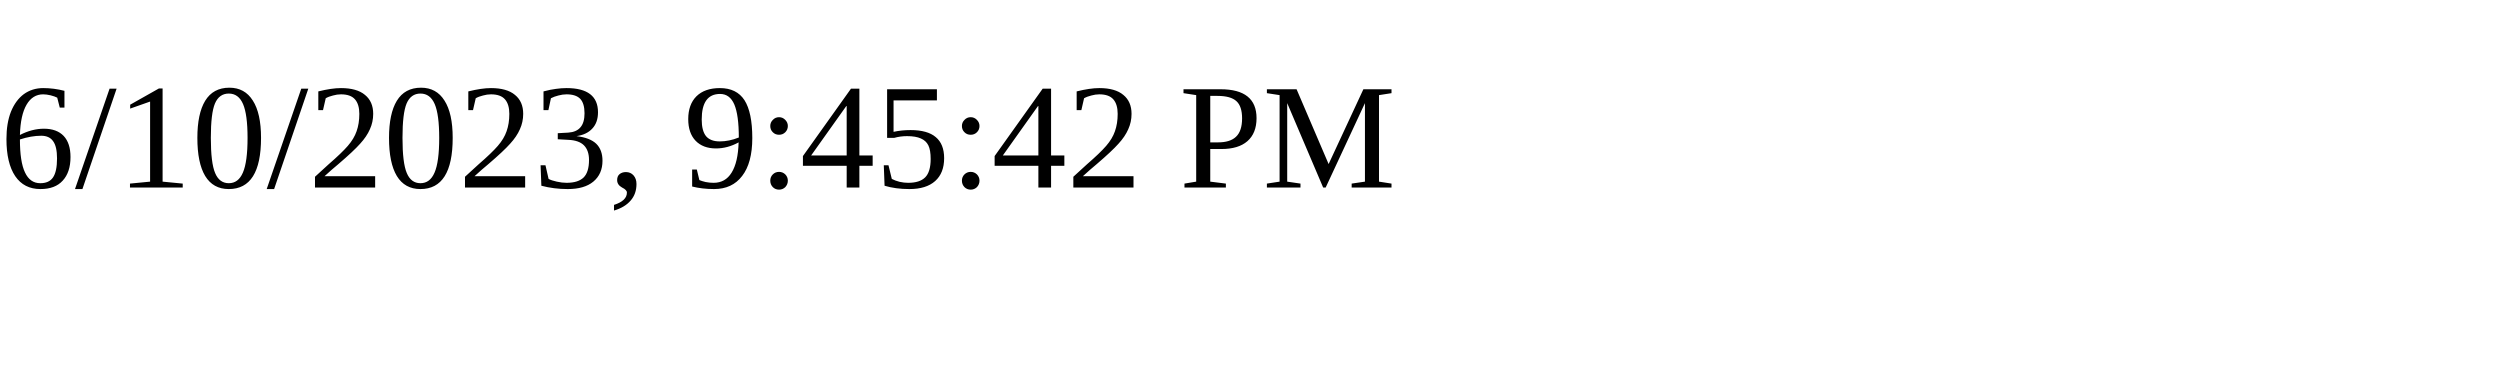
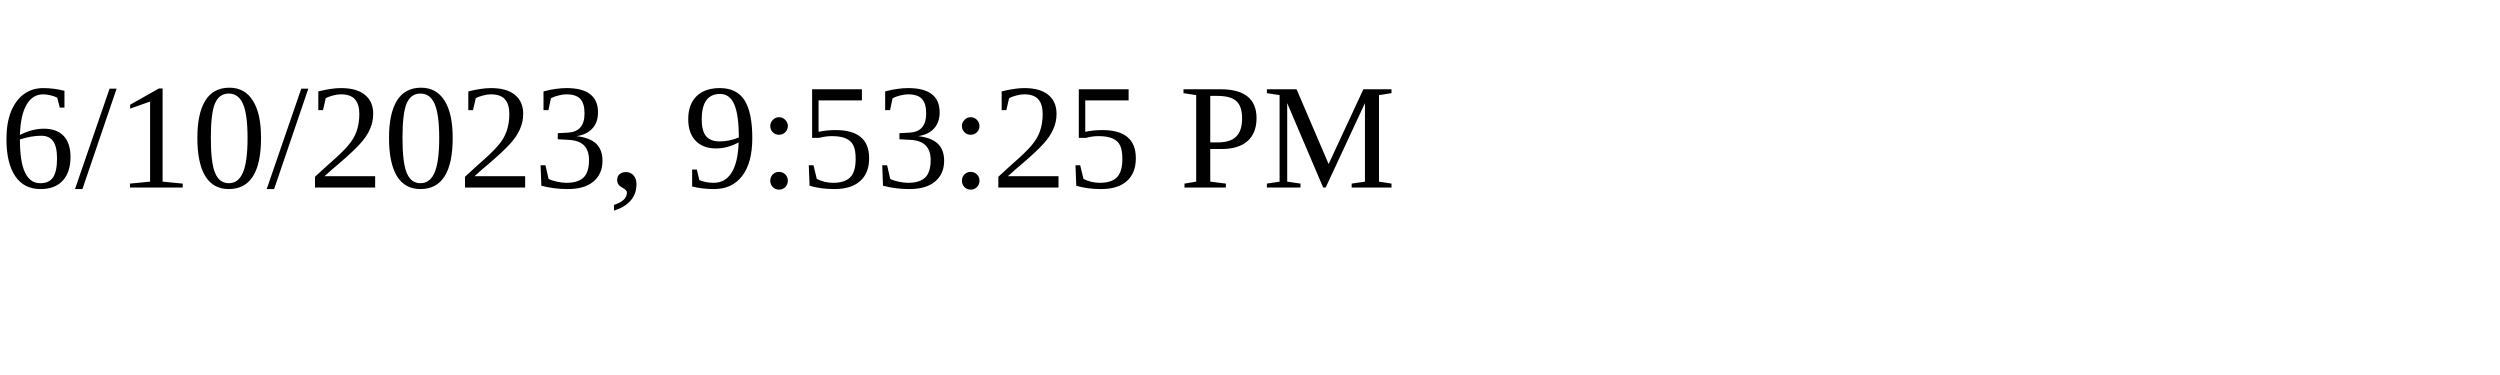
<svg xmlns="http://www.w3.org/2000/svg" height="30" width="200">
-   <text x="0" y="15">6/10/2023, 9:45:42 PM</text>
+   <text x="0" y="15">6/10/2023, 9:53:25 PM</text>
</svg>
